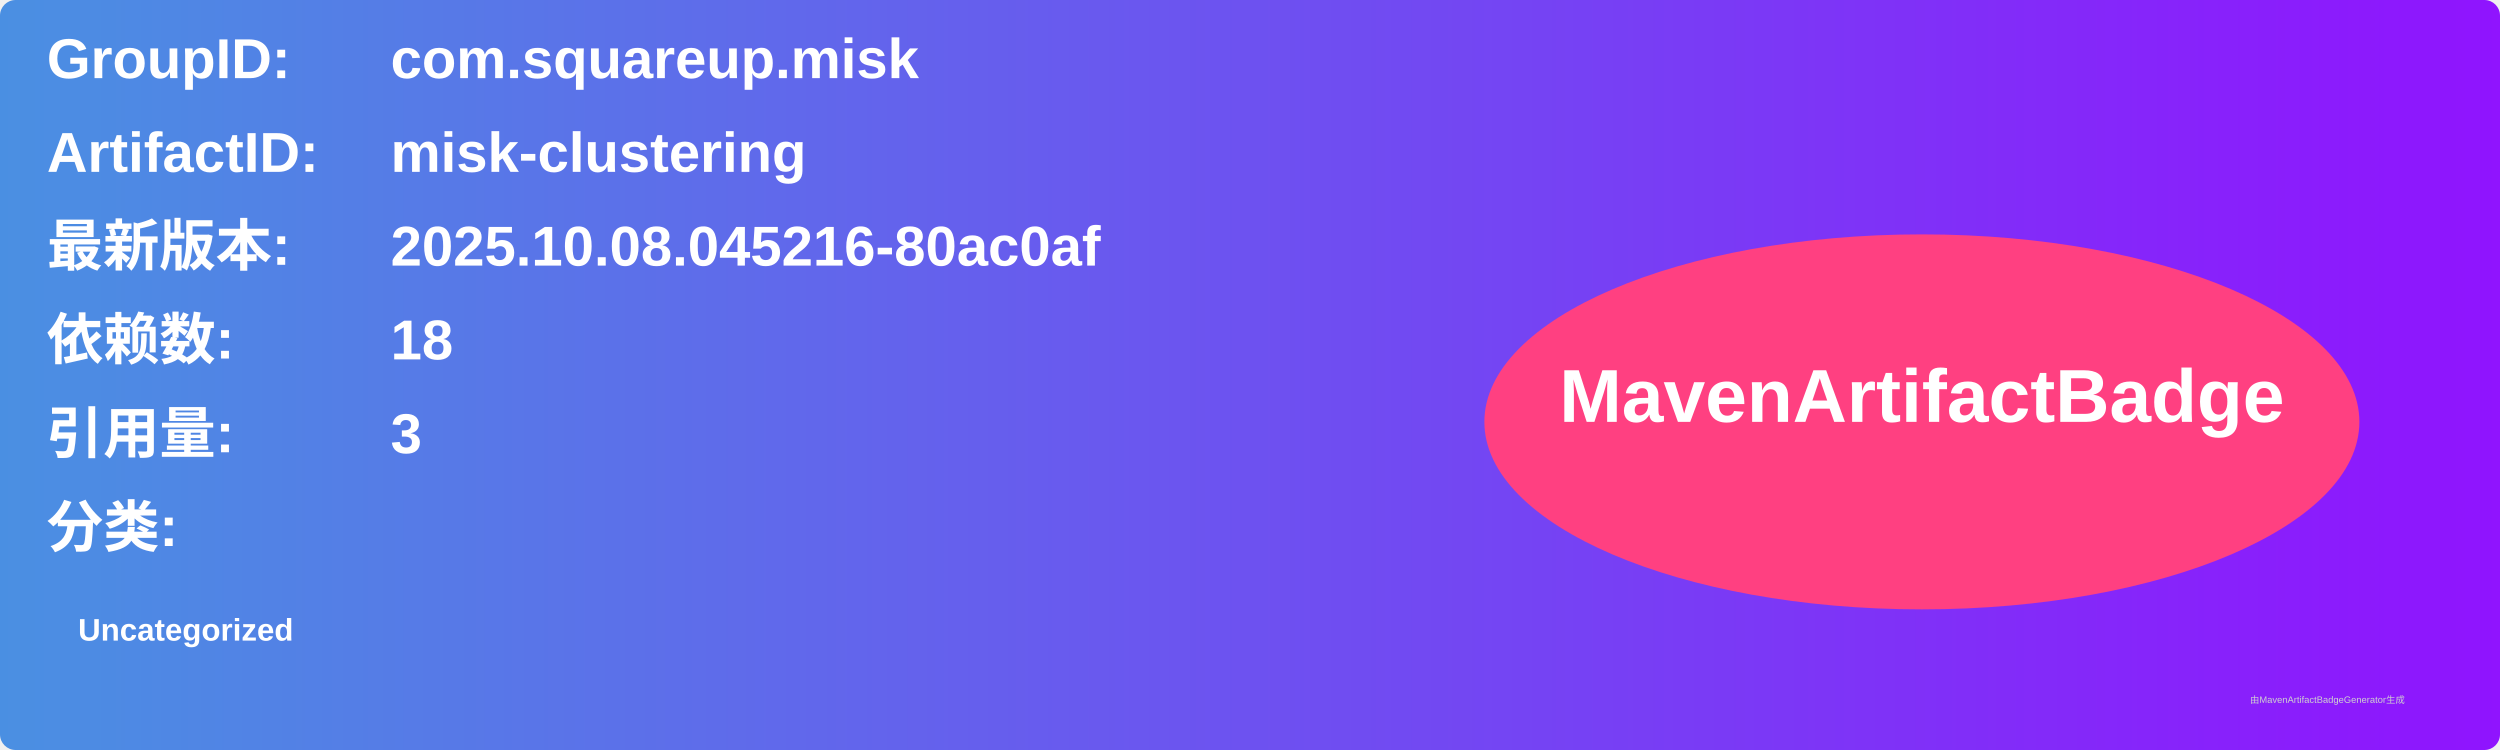
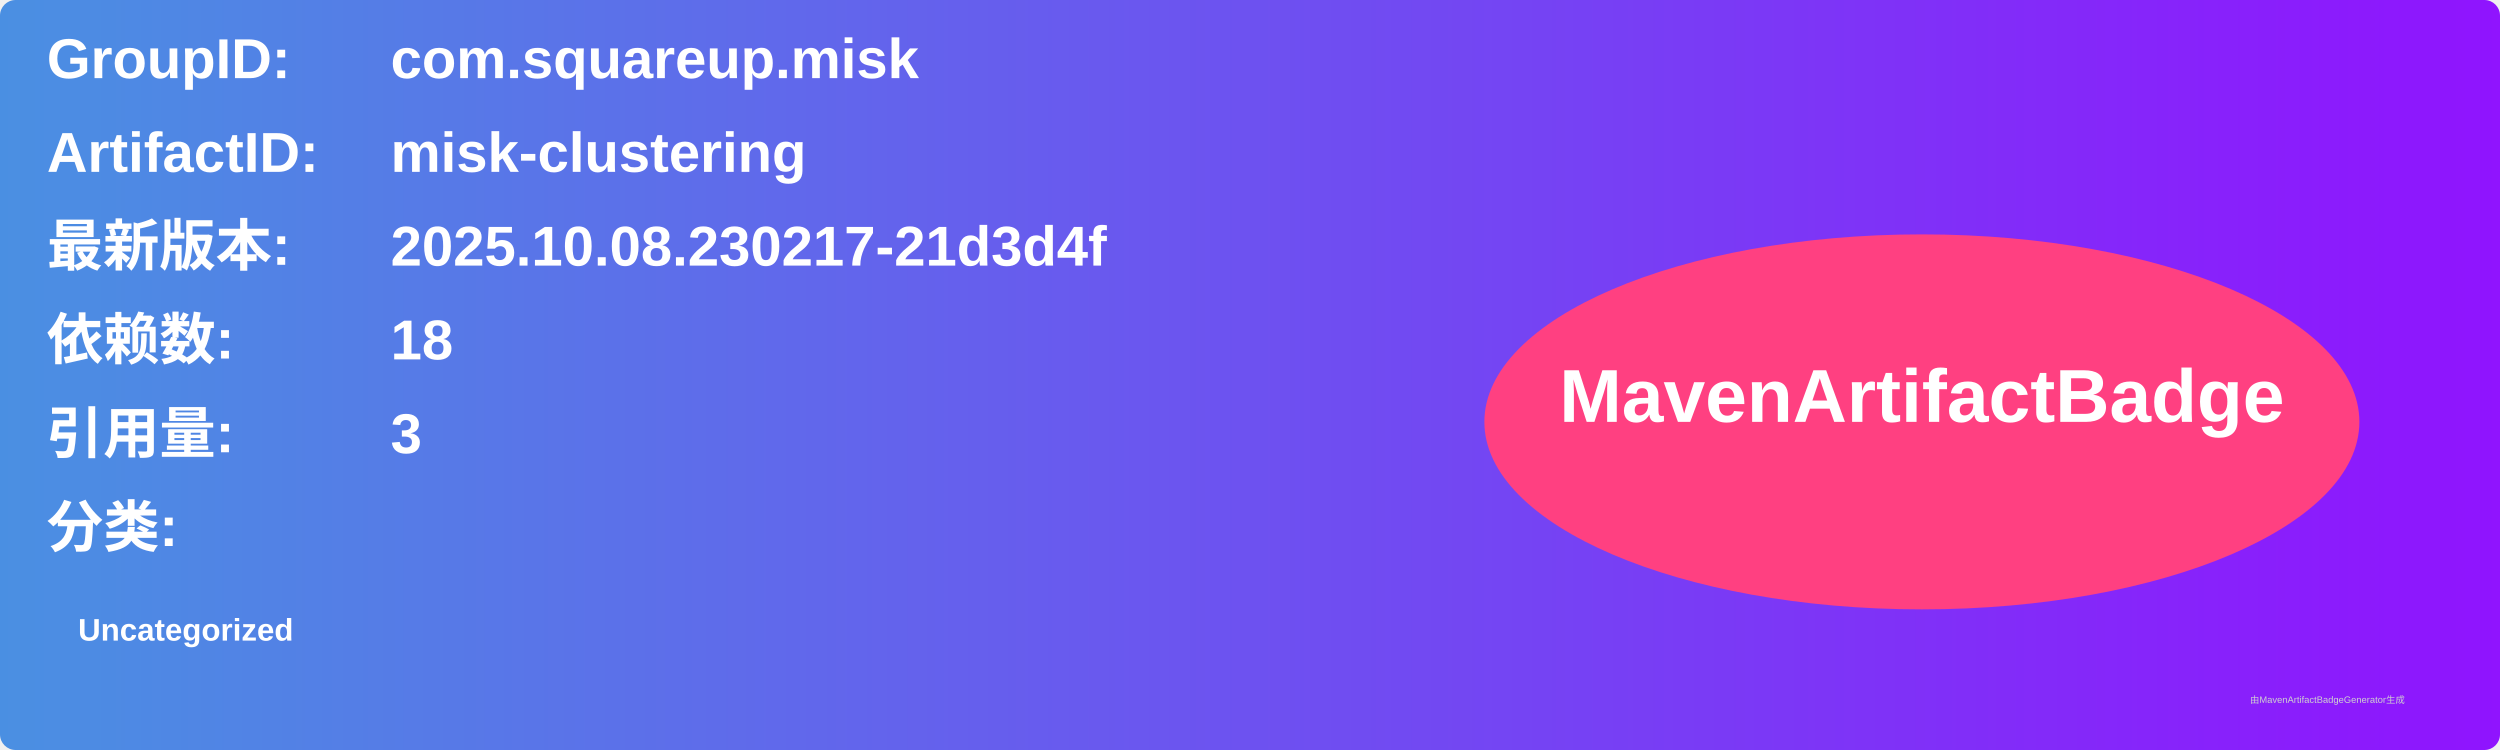
<svg xmlns="http://www.w3.org/2000/svg" width="800" height="240" viewBox="0 0 800 240">
  <linearGradient id="grad" x1="0%" y1="0%" x2="100%" y2="0%">
    <stop offset="0%" stop-color="#4a90e2" />
    <stop offset="100%" stop-color="#9013fe" />
  </linearGradient>
  <rect width="100%" height="100%" rx="5" ry="5" fill="url(#grad)" />
  <g transform="translate(15, 15)">
    <text x="0" y="10" font-family="Arial" font-size="18" fill="white" font-weight="bold" width="260">GroupID:</text>
    <text x="110" y="10" font-family="Arial" font-size="18" fill="white" font-weight="bold" width="460">com.squareup.misk</text>
    <text x="0" y="40" font-family="Arial" font-size="18" fill="white" font-weight="bold" width="260">ArtifactID:</text>
    <text x="110" y="40" font-family="Arial" font-size="18" fill="white" font-weight="bold" width="460">misk-clustering</text>
    <text x="0" y="70" font-family="Arial" font-size="18" fill="white" font-weight="bold">最新版本:</text>
    <text x="110" y="70" font-family="Arial" font-size="18" fill="white" font-weight="bold">
-       <tspan font-weight="bold">2025.10.08.045216-80ac0af</tspan>
+       <tspan font-weight="bold">2025.10.08.230217-21d3d4f</tspan>
    </text>
    <text x="0" y="100" font-family="Arial" font-size="18" fill="white" font-weight="bold">依赖数: </text>
    <text x="110" y="100" font-family="Arial" font-size="18" fill="white">
      <tspan font-weight="bold">18</tspan>
    </text>
    <text x="0" y="130" font-family="Arial" font-size="18" fill="white" font-weight="bold">引用量: </text>
    <text x="110" y="130" font-family="Arial" font-size="18" fill="white">
      <tspan font-weight="bold">3</tspan>
    </text>
    <text x="0" y="160" font-family="Arial" font-size="18" fill="white" font-weight="bold">分类:</text>
    <text x="10" y="190" font-family="Arial" font-size="10" fill="white">
      <tspan font-weight="bold">Uncategorized</tspan>
    </text>
    <ellipse cx="600" cy="120" rx="140" ry="60" fill="#ff4081" />
    <text x="600" y="120" text-anchor="middle" font-family="Arial" font-size="24" fill="white" font-weight="bold">MavenArtifactBadge</text>
  </g>
  <text x="720" y="225" font-family="Arial" font-size="3" fill="#d0d0d0">由MavenArtifactBadgeGenerator生成</text>
</svg>
